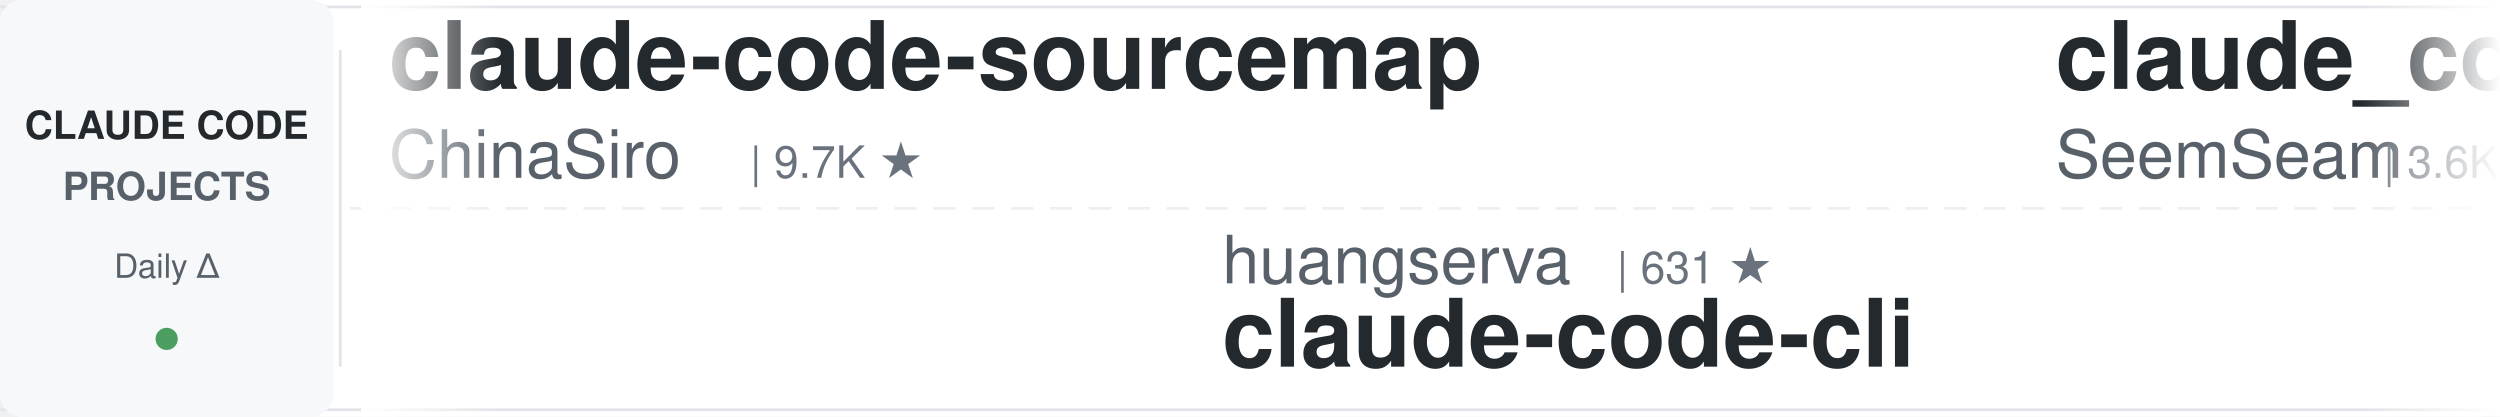
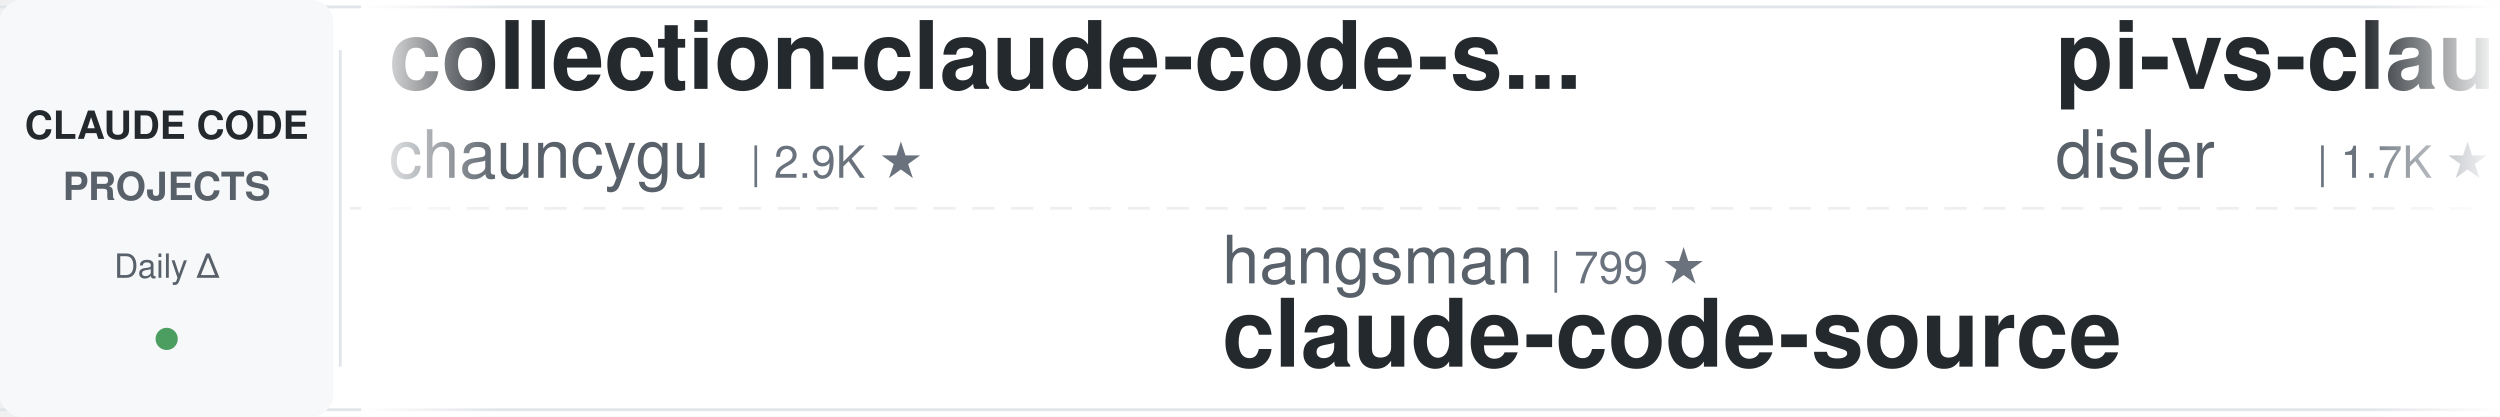
<svg xmlns="http://www.w3.org/2000/svg" width="900" height="150">
  <defs>
    <linearGradient id="awesomeLeftFade" x1="0%" y1="0%" x2="100%" y2="0%">
      <stop offset="0%" style="stop-color:#ffffff;stop-opacity:1" />
      <stop offset="100%" style="stop-color:#ffffff;stop-opacity:0" />
    </linearGradient>
    <linearGradient id="awesomeRightFade" x1="0%" y1="0%" x2="100%" y2="0%">
      <stop offset="0%" style="stop-color:#ffffff;stop-opacity:0" />
      <stop offset="100%" style="stop-color:#ffffff;stop-opacity:1" />
    </linearGradient>
  </defs>
  <rect width="900" height="150" fill="#ffffff" rx="8" />
  <rect x="0" y="2" width="900" height="1" fill="#e1e4e8" />
  <rect x="0" y="147" width="900" height="1" fill="#e1e4e8" />
  <line x1="0" y1="75" x2="900" y2="75" stroke="#e1e4e8" stroke-width="1" stroke-dasharray="8 6" opacity="0.6" />
  <rect x="0" y="0" width="120" height="150" fill="#f6f8fa" rx="8" />
  <text x="60" y="50" font-family="-apple-system, BlinkMacSystemFont, 'Segoe UI', Helvetica, Arial, sans-serif" font-size="14" font-weight="600" fill="#24292e" text-anchor="middle">CLAUDE CODE</text>
  <text x="60" y="72" font-family="-apple-system, BlinkMacSystemFont, 'Segoe UI', Helvetica, Arial, sans-serif" font-size="14" font-weight="600" fill="#586069" text-anchor="middle">PROJECTS</text>
  <text x="60" y="100" font-family="-apple-system, BlinkMacSystemFont, 'Segoe UI', Helvetica, Arial, sans-serif" font-size="12" font-weight="500" fill="#586069" text-anchor="middle">Daily Δ</text>
  <circle cx="60" cy="122" r="4" fill="#22863a" opacity="0.8" />
  <rect x="122" y="18" width="1" height="114" fill="#e1e4e8" />
  <clipPath id="awesomeTickerClip">
    <rect x="130" y="0" width="770" height="150" />
  </clipPath>
  <g clip-path="url(#awesomeTickerClip)">
    <g id="awesomeTickerItems">
      <animateTransform attributeName="transform" attributeType="XML" type="translate" from="0 0" to="-3000 0" dur="54s" repeatCount="indefinite" />
      <g transform="translate(0, 0)">
-         <text x="140" y="32" font-family="-apple-system, BlinkMacSystemFont, 'Segoe UI', Helvetica, Arial, sans-serif" font-size="34" font-weight="600" fill="#24292e">claude-code-sourcemap</text>
-         <text x="140" y="64" font-family="-apple-system, BlinkMacSystemFont, 'Segoe UI', Helvetica, Arial, sans-serif" font-size="24" font-weight="400" fill="#586069">ChinaSiro</text>
-         <text x="270" y="64" font-family="-apple-system, BlinkMacSystemFont, 'Segoe UI', Helvetica, Arial, sans-serif" font-size="16" font-weight="500" fill="#6a737d">| 9.7K ★</text>
+         <text x="140" y="32" font-family="-apple-system, BlinkMacSystemFont, 'Segoe UI', Helvetica, Arial, sans-serif" font-size="34" font-weight="600" fill="#24292e">collection-claude-code-s...</text>
+         <text x="140" y="64" font-family="-apple-system, BlinkMacSystemFont, 'Segoe UI', Helvetica, Arial, sans-serif" font-size="24" font-weight="400" fill="#586069">chauncygu</text>
+         <text x="270" y="64" font-family="-apple-system, BlinkMacSystemFont, 'Segoe UI', Helvetica, Arial, sans-serif" font-size="16" font-weight="500" fill="#6a737d">| 2.9K ★</text>
      </g>
      <g transform="translate(300, 0)">
-         <text x="140" y="102" font-family="-apple-system, BlinkMacSystemFont, 'Segoe UI', Helvetica, Arial, sans-serif" font-size="24" font-weight="400" fill="#586069">huangserva</text>
-         <text x="282" y="102" font-family="-apple-system, BlinkMacSystemFont, 'Segoe UI', Helvetica, Arial, sans-serif" font-size="16" font-weight="500" fill="#6a737d">| 631 ★</text>
-         <text x="140" y="132" font-family="-apple-system, BlinkMacSystemFont, 'Segoe UI', Helvetica, Arial, sans-serif" font-size="34" font-weight="600" fill="#24292e">claude-code-cli</text>
+         <text x="140" y="102" font-family="-apple-system, BlinkMacSystemFont, 'Segoe UI', Helvetica, Arial, sans-serif" font-size="24" font-weight="400" fill="#586069">hangsman</text>
+         <text x="258" y="102" font-family="-apple-system, BlinkMacSystemFont, 'Segoe UI', Helvetica, Arial, sans-serif" font-size="16" font-weight="500" fill="#6a737d">| 799 ★</text>
+         <text x="140" y="132" font-family="-apple-system, BlinkMacSystemFont, 'Segoe UI', Helvetica, Arial, sans-serif" font-size="34" font-weight="600" fill="#24292e">claude-code-source</text>
      </g>
      <g transform="translate(600, 0)">
-         <text x="140" y="32" font-family="-apple-system, BlinkMacSystemFont, 'Segoe UI', Helvetica, Arial, sans-serif" font-size="34" font-weight="600" fill="#24292e">claude_codex_bridge</text>
-         <text x="140" y="64" font-family="-apple-system, BlinkMacSystemFont, 'Segoe UI', Helvetica, Arial, sans-serif" font-size="24" font-weight="400" fill="#586069">SeemSeam</text>
-         <text x="258" y="64" font-family="-apple-system, BlinkMacSystemFont, 'Segoe UI', Helvetica, Arial, sans-serif" font-size="16" font-weight="500" fill="#6a737d">| 3.6K ★</text>
-         <text x="335" y="64" font-family="-apple-system, BlinkMacSystemFont, 'Segoe UI', Helvetica, Arial, sans-serif" font-size="16" font-weight="500" fill="#22863a"> +1</text>
+         <text x="140" y="32" font-family="-apple-system, BlinkMacSystemFont, 'Segoe UI', Helvetica, Arial, sans-serif" font-size="34" font-weight="600" fill="#24292e">pi-vs-claude-code</text>
+         <text x="140" y="64" font-family="-apple-system, BlinkMacSystemFont, 'Segoe UI', Helvetica, Arial, sans-serif" font-size="24" font-weight="400" fill="#586069">disler</text>
+         <text x="234" y="64" font-family="-apple-system, BlinkMacSystemFont, 'Segoe UI', Helvetica, Arial, sans-serif" font-size="16" font-weight="500" fill="#6a737d">| 1.7K ★</text>
      </g>
      <g transform="translate(900, 0)">
-         <text x="140" y="102" font-family="-apple-system, BlinkMacSystemFont, 'Segoe UI', Helvetica, Arial, sans-serif" font-size="24" font-weight="400" fill="#586069">lorryjovens-hub</text>
-         <text x="342" y="102" font-family="-apple-system, BlinkMacSystemFont, 'Segoe UI', Helvetica, Arial, sans-serif" font-size="16" font-weight="500" fill="#6a737d">| 1.7K ★</text>
-         <text x="140" y="132" font-family="-apple-system, BlinkMacSystemFont, 'Segoe UI', Helvetica, Arial, sans-serif" font-size="34" font-weight="600" fill="#24292e">claude-code-rust</text>
+         <text x="140" y="102" font-family="-apple-system, BlinkMacSystemFont, 'Segoe UI', Helvetica, Arial, sans-serif" font-size="24" font-weight="400" fill="#586069">jqueryscript</text>
+         <text x="306" y="102" font-family="-apple-system, BlinkMacSystemFont, 'Segoe UI', Helvetica, Arial, sans-serif" font-size="16" font-weight="500" fill="#6a737d">| 544 ★</text>
+         <text x="140" y="132" font-family="-apple-system, BlinkMacSystemFont, 'Segoe UI', Helvetica, Arial, sans-serif" font-size="34" font-weight="600" fill="#24292e">awesome-claude-code</text>
      </g>
      <g transform="translate(1200, 0)">
-         <text x="140" y="32" font-family="-apple-system, BlinkMacSystemFont, 'Segoe UI', Helvetica, Arial, sans-serif" font-size="34" font-weight="600" fill="#24292e">andrej-karpathy-skills</text>
-         <text x="140" y="64" font-family="-apple-system, BlinkMacSystemFont, 'Segoe UI', Helvetica, Arial, sans-serif" font-size="24" font-weight="400" fill="#586069">multica-ai</text>
-         <text x="282" y="64" font-family="-apple-system, BlinkMacSystemFont, 'Segoe UI', Helvetica, Arial, sans-serif" font-size="16" font-weight="500" fill="#6a737d">| 229.1K ★</text>
-         <text x="377" y="64" font-family="-apple-system, BlinkMacSystemFont, 'Segoe UI', Helvetica, Arial, sans-serif" font-size="16" font-weight="500" fill="#22863a"> +229.1K</text>
+         <text x="140" y="32" font-family="-apple-system, BlinkMacSystemFont, 'Segoe UI', Helvetica, Arial, sans-serif" font-size="34" font-weight="600" fill="#24292e">Claude-Code-Usage-Monito...</text>
+         <text x="140" y="64" font-family="-apple-system, BlinkMacSystemFont, 'Segoe UI', Helvetica, Arial, sans-serif" font-size="24" font-weight="400" fill="#586069">Maciek-roboblog</text>
+         <text x="342" y="64" font-family="-apple-system, BlinkMacSystemFont, 'Segoe UI', Helvetica, Arial, sans-serif" font-size="16" font-weight="500" fill="#6a737d">| 8.8K ★</text>
      </g>
      <g transform="translate(1500, 0)">
-         <text x="140" y="102" font-family="-apple-system, BlinkMacSystemFont, 'Segoe UI', Helvetica, Arial, sans-serif" font-size="24" font-weight="400" fill="#586069">T-Lab-CUHKSZ</text>
-         <text x="306" y="102" font-family="-apple-system, BlinkMacSystemFont, 'Segoe UI', Helvetica, Arial, sans-serif" font-size="16" font-weight="500" fill="#6a737d">| 329 ★</text>
-         <text x="140" y="132" font-family="-apple-system, BlinkMacSystemFont, 'Segoe UI', Helvetica, Arial, sans-serif" font-size="34" font-weight="600" fill="#24292e">claude-code</text>
+         <text x="140" y="102" font-family="-apple-system, BlinkMacSystemFont, 'Segoe UI', Helvetica, Arial, sans-serif" font-size="24" font-weight="400" fill="#586069">davila7</text>
+         <text x="246" y="102" font-family="-apple-system, BlinkMacSystemFont, 'Segoe UI', Helvetica, Arial, sans-serif" font-size="16" font-weight="500" fill="#6a737d">| 33.1K ★</text>
+         <text x="332" y="102" font-family="-apple-system, BlinkMacSystemFont, 'Segoe UI', Helvetica, Arial, sans-serif" font-size="16" font-weight="500" fill="#22863a"> +7</text>
+         <text x="140" y="132" font-family="-apple-system, BlinkMacSystemFont, 'Segoe UI', Helvetica, Arial, sans-serif" font-size="34" font-weight="600" fill="#24292e">claude-code-templates</text>
      </g>
      <g transform="translate(1800, 0)">
-         <text x="140" y="32" font-family="-apple-system, BlinkMacSystemFont, 'Segoe UI', Helvetica, Arial, sans-serif" font-size="34" font-weight="600" fill="#24292e">claude-code</text>
-         <text x="140" y="64" font-family="-apple-system, BlinkMacSystemFont, 'Segoe UI', Helvetica, Arial, sans-serif" font-size="24" font-weight="400" fill="#586069">beilingcc</text>
-         <text x="270" y="64" font-family="-apple-system, BlinkMacSystemFont, 'Segoe UI', Helvetica, Arial, sans-serif" font-size="16" font-weight="500" fill="#6a737d">| 101 ★</text>
-         <text x="338" y="64" font-family="-apple-system, BlinkMacSystemFont, 'Segoe UI', Helvetica, Arial, sans-serif" font-size="16" font-weight="500" fill="#cb2431"> -1</text>
+         <text x="140" y="32" font-family="-apple-system, BlinkMacSystemFont, 'Segoe UI', Helvetica, Arial, sans-serif" font-size="34" font-weight="600" fill="#24292e">claude-code-my-workflow</text>
+         <text x="140" y="64" font-family="-apple-system, BlinkMacSystemFont, 'Segoe UI', Helvetica, Arial, sans-serif" font-size="24" font-weight="400" fill="#586069">pedrohcgs</text>
+         <text x="270" y="64" font-family="-apple-system, BlinkMacSystemFont, 'Segoe UI', Helvetica, Arial, sans-serif" font-size="16" font-weight="500" fill="#6a737d">| 1.7K ★</text>
      </g>
      <g transform="translate(2100, 0)">
-         <text x="140" y="102" font-family="-apple-system, BlinkMacSystemFont, 'Segoe UI', Helvetica, Arial, sans-serif" font-size="24" font-weight="400" fill="#586069">davila7</text>
-         <text x="246" y="102" font-family="-apple-system, BlinkMacSystemFont, 'Segoe UI', Helvetica, Arial, sans-serif" font-size="16" font-weight="500" fill="#6a737d">| 33.1K ★</text>
-         <text x="332" y="102" font-family="-apple-system, BlinkMacSystemFont, 'Segoe UI', Helvetica, Arial, sans-serif" font-size="16" font-weight="500" fill="#22863a"> +11</text>
-         <text x="140" y="132" font-family="-apple-system, BlinkMacSystemFont, 'Segoe UI', Helvetica, Arial, sans-serif" font-size="34" font-weight="600" fill="#24292e">claude-code-templates</text>
+         <text x="140" y="102" font-family="-apple-system, BlinkMacSystemFont, 'Segoe UI', Helvetica, Arial, sans-serif" font-size="24" font-weight="400" fill="#586069">KPR111</text>
+         <text x="234" y="102" font-family="-apple-system, BlinkMacSystemFont, 'Segoe UI', Helvetica, Arial, sans-serif" font-size="16" font-weight="500" fill="#6a737d">| 18 ★</text>
+         <text x="140" y="132" font-family="-apple-system, BlinkMacSystemFont, 'Segoe UI', Helvetica, Arial, sans-serif" font-size="34" font-weight="600" fill="#24292e">Claude-Code</text>
      </g>
      <g transform="translate(2400, 0)">
-         <text x="140" y="32" font-family="-apple-system, BlinkMacSystemFont, 'Segoe UI', Helvetica, Arial, sans-serif" font-size="34" font-weight="600" fill="#24292e">claude-code-reverse</text>
-         <text x="140" y="64" font-family="-apple-system, BlinkMacSystemFont, 'Segoe UI', Helvetica, Arial, sans-serif" font-size="24" font-weight="400" fill="#586069">Yuyz0112</text>
-         <text x="258" y="64" font-family="-apple-system, BlinkMacSystemFont, 'Segoe UI', Helvetica, Arial, sans-serif" font-size="16" font-weight="500" fill="#6a737d">| 2.4K ★</text>
-         <text x="335" y="64" font-family="-apple-system, BlinkMacSystemFont, 'Segoe UI', Helvetica, Arial, sans-serif" font-size="16" font-weight="500" fill="#cb2431"> -1</text>
+         <text x="140" y="32" font-family="-apple-system, BlinkMacSystemFont, 'Segoe UI', Helvetica, Arial, sans-serif" font-size="34" font-weight="600" fill="#24292e">claude-code</text>
+         <text x="140" y="64" font-family="-apple-system, BlinkMacSystemFont, 'Segoe UI', Helvetica, Arial, sans-serif" font-size="24" font-weight="400" fill="#586069">isboyjc</text>
+         <text x="246" y="64" font-family="-apple-system, BlinkMacSystemFont, 'Segoe UI', Helvetica, Arial, sans-serif" font-size="16" font-weight="500" fill="#6a737d">| 162 ★</text>
      </g>
      <g transform="translate(2700, 0)">
-         <text x="140" y="102" font-family="-apple-system, BlinkMacSystemFont, 'Segoe UI', Helvetica, Arial, sans-serif" font-size="24" font-weight="400" fill="#586069">affaan-m</text>
-         <text x="258" y="102" font-family="-apple-system, BlinkMacSystemFont, 'Segoe UI', Helvetica, Arial, sans-serif" font-size="16" font-weight="500" fill="#6a737d">| 296.5K ★</text>
-         <text x="353" y="102" font-family="-apple-system, BlinkMacSystemFont, 'Segoe UI', Helvetica, Arial, sans-serif" font-size="16" font-weight="500" fill="#22863a"> +370</text>
-         <text x="140" y="132" font-family="-apple-system, BlinkMacSystemFont, 'Segoe UI', Helvetica, Arial, sans-serif" font-size="34" font-weight="600" fill="#24292e">ECC</text>
+         <text x="140" y="102" font-family="-apple-system, BlinkMacSystemFont, 'Segoe UI', Helvetica, Arial, sans-serif" font-size="24" font-weight="400" fill="#586069">techjarves</text>
+         <text x="282" y="102" font-family="-apple-system, BlinkMacSystemFont, 'Segoe UI', Helvetica, Arial, sans-serif" font-size="16" font-weight="500" fill="#6a737d">| 1.6K ★</text>
+         <text x="140" y="132" font-family="-apple-system, BlinkMacSystemFont, 'Segoe UI', Helvetica, Arial, sans-serif" font-size="34" font-weight="600" fill="#24292e">ClaudeCode-Portable</text>
      </g>
      <g transform="translate(3000, 0)">
-         <text x="140" y="32" font-family="-apple-system, BlinkMacSystemFont, 'Segoe UI', Helvetica, Arial, sans-serif" font-size="34" font-weight="600" fill="#24292e">claude-code-sourcemap</text>
-         <text x="140" y="64" font-family="-apple-system, BlinkMacSystemFont, 'Segoe UI', Helvetica, Arial, sans-serif" font-size="24" font-weight="400" fill="#586069">ChinaSiro</text>
-         <text x="270" y="64" font-family="-apple-system, BlinkMacSystemFont, 'Segoe UI', Helvetica, Arial, sans-serif" font-size="16" font-weight="500" fill="#6a737d">| 9.7K ★</text>
+         <text x="140" y="32" font-family="-apple-system, BlinkMacSystemFont, 'Segoe UI', Helvetica, Arial, sans-serif" font-size="34" font-weight="600" fill="#24292e">collection-claude-code-s...</text>
+         <text x="140" y="64" font-family="-apple-system, BlinkMacSystemFont, 'Segoe UI', Helvetica, Arial, sans-serif" font-size="24" font-weight="400" fill="#586069">chauncygu</text>
+         <text x="270" y="64" font-family="-apple-system, BlinkMacSystemFont, 'Segoe UI', Helvetica, Arial, sans-serif" font-size="16" font-weight="500" fill="#6a737d">| 2.9K ★</text>
      </g>
      <g transform="translate(3300, 0)">
-         <text x="140" y="102" font-family="-apple-system, BlinkMacSystemFont, 'Segoe UI', Helvetica, Arial, sans-serif" font-size="24" font-weight="400" fill="#586069">huangserva</text>
-         <text x="282" y="102" font-family="-apple-system, BlinkMacSystemFont, 'Segoe UI', Helvetica, Arial, sans-serif" font-size="16" font-weight="500" fill="#6a737d">| 631 ★</text>
-         <text x="140" y="132" font-family="-apple-system, BlinkMacSystemFont, 'Segoe UI', Helvetica, Arial, sans-serif" font-size="34" font-weight="600" fill="#24292e">claude-code-cli</text>
+         <text x="140" y="102" font-family="-apple-system, BlinkMacSystemFont, 'Segoe UI', Helvetica, Arial, sans-serif" font-size="24" font-weight="400" fill="#586069">hangsman</text>
+         <text x="258" y="102" font-family="-apple-system, BlinkMacSystemFont, 'Segoe UI', Helvetica, Arial, sans-serif" font-size="16" font-weight="500" fill="#6a737d">| 799 ★</text>
+         <text x="140" y="132" font-family="-apple-system, BlinkMacSystemFont, 'Segoe UI', Helvetica, Arial, sans-serif" font-size="34" font-weight="600" fill="#24292e">claude-code-source</text>
      </g>
      <g transform="translate(3600, 0)">
-         <text x="140" y="32" font-family="-apple-system, BlinkMacSystemFont, 'Segoe UI', Helvetica, Arial, sans-serif" font-size="34" font-weight="600" fill="#24292e">claude_codex_bridge</text>
-         <text x="140" y="64" font-family="-apple-system, BlinkMacSystemFont, 'Segoe UI', Helvetica, Arial, sans-serif" font-size="24" font-weight="400" fill="#586069">SeemSeam</text>
-         <text x="258" y="64" font-family="-apple-system, BlinkMacSystemFont, 'Segoe UI', Helvetica, Arial, sans-serif" font-size="16" font-weight="500" fill="#6a737d">| 3.6K ★</text>
-         <text x="335" y="64" font-family="-apple-system, BlinkMacSystemFont, 'Segoe UI', Helvetica, Arial, sans-serif" font-size="16" font-weight="500" fill="#22863a"> +1</text>
+         <text x="140" y="32" font-family="-apple-system, BlinkMacSystemFont, 'Segoe UI', Helvetica, Arial, sans-serif" font-size="34" font-weight="600" fill="#24292e">pi-vs-claude-code</text>
+         <text x="140" y="64" font-family="-apple-system, BlinkMacSystemFont, 'Segoe UI', Helvetica, Arial, sans-serif" font-size="24" font-weight="400" fill="#586069">disler</text>
+         <text x="234" y="64" font-family="-apple-system, BlinkMacSystemFont, 'Segoe UI', Helvetica, Arial, sans-serif" font-size="16" font-weight="500" fill="#6a737d">| 1.7K ★</text>
      </g>
      <g transform="translate(3900, 0)">
-         <text x="140" y="102" font-family="-apple-system, BlinkMacSystemFont, 'Segoe UI', Helvetica, Arial, sans-serif" font-size="24" font-weight="400" fill="#586069">lorryjovens-hub</text>
-         <text x="342" y="102" font-family="-apple-system, BlinkMacSystemFont, 'Segoe UI', Helvetica, Arial, sans-serif" font-size="16" font-weight="500" fill="#6a737d">| 1.7K ★</text>
-         <text x="140" y="132" font-family="-apple-system, BlinkMacSystemFont, 'Segoe UI', Helvetica, Arial, sans-serif" font-size="34" font-weight="600" fill="#24292e">claude-code-rust</text>
+         <text x="140" y="102" font-family="-apple-system, BlinkMacSystemFont, 'Segoe UI', Helvetica, Arial, sans-serif" font-size="24" font-weight="400" fill="#586069">jqueryscript</text>
+         <text x="306" y="102" font-family="-apple-system, BlinkMacSystemFont, 'Segoe UI', Helvetica, Arial, sans-serif" font-size="16" font-weight="500" fill="#6a737d">| 544 ★</text>
+         <text x="140" y="132" font-family="-apple-system, BlinkMacSystemFont, 'Segoe UI', Helvetica, Arial, sans-serif" font-size="34" font-weight="600" fill="#24292e">awesome-claude-code</text>
      </g>
    </g>
  </g>
  <rect x="130" y="0" width="50" height="150" fill="url(#awesomeLeftFade)" />
  <rect x="850" y="0" width="50" height="150" fill="url(#awesomeRightFade)" />
</svg>
